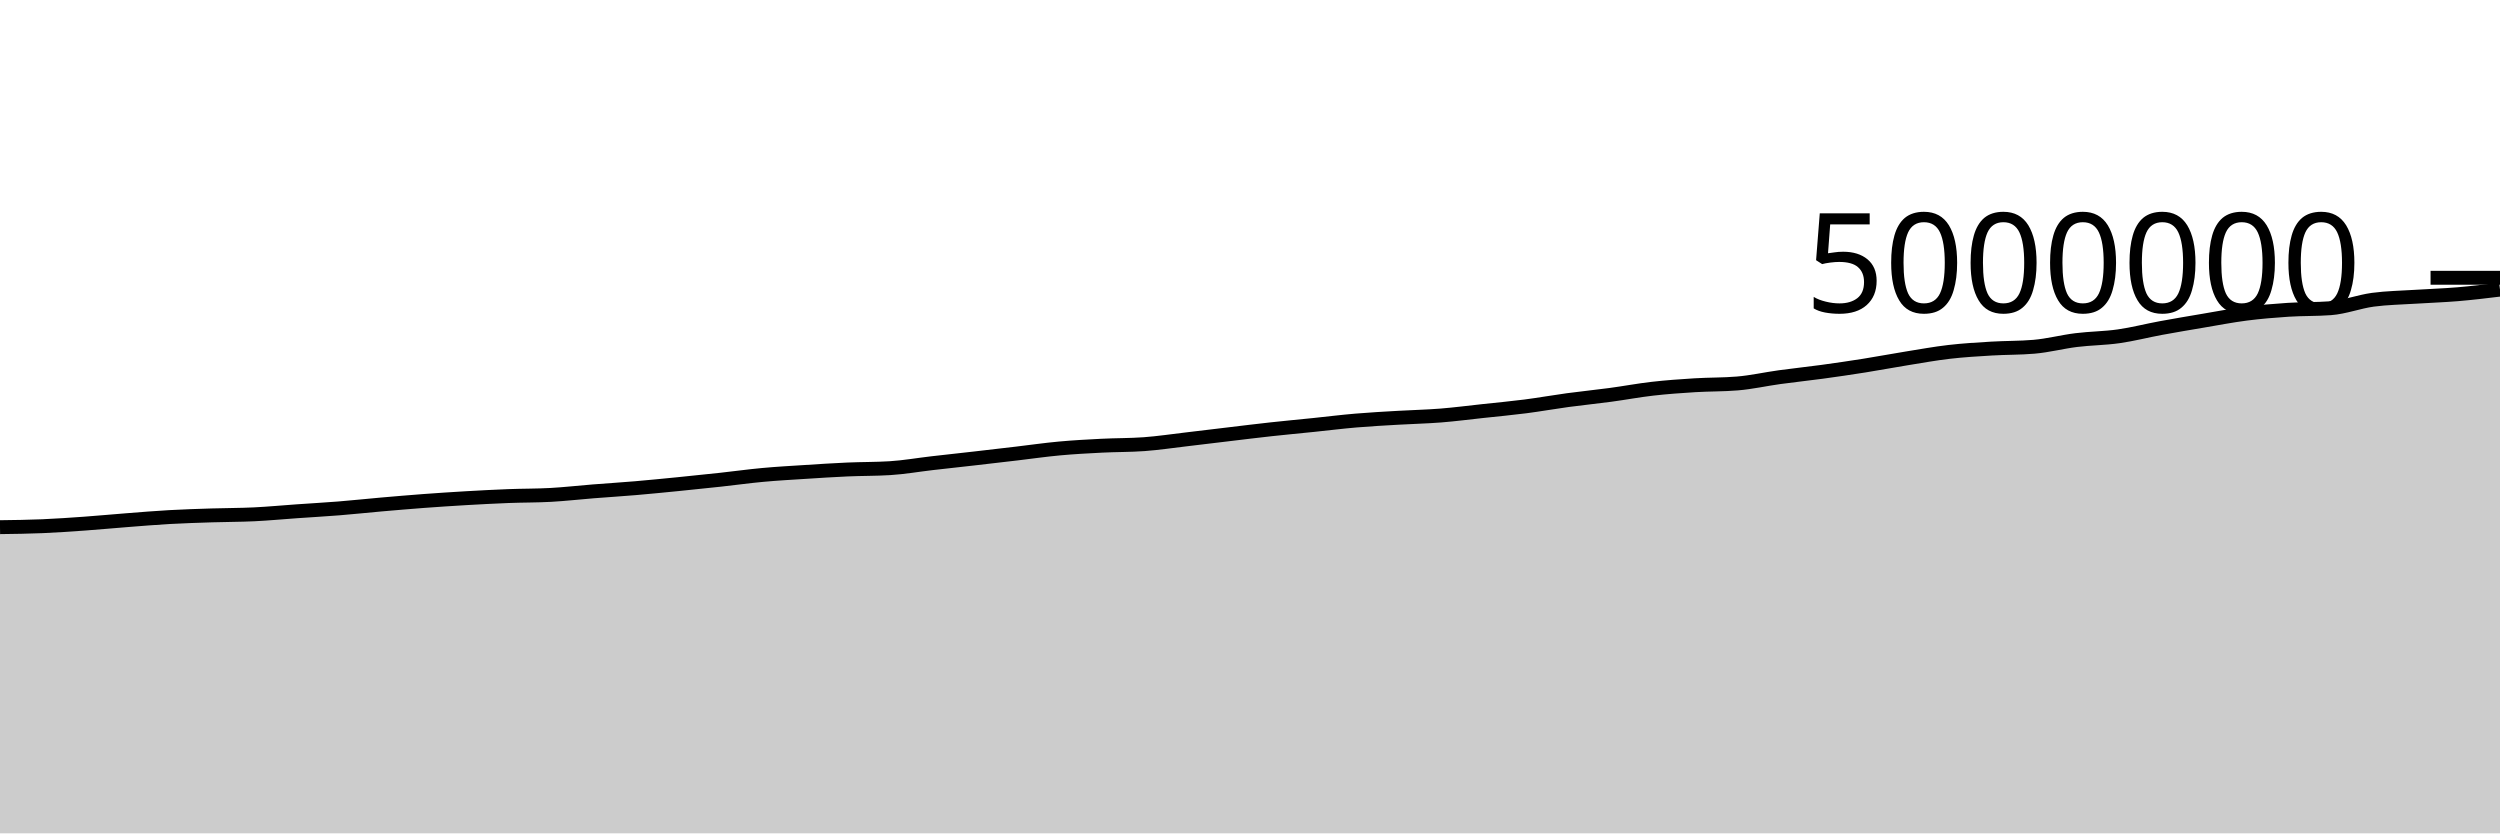
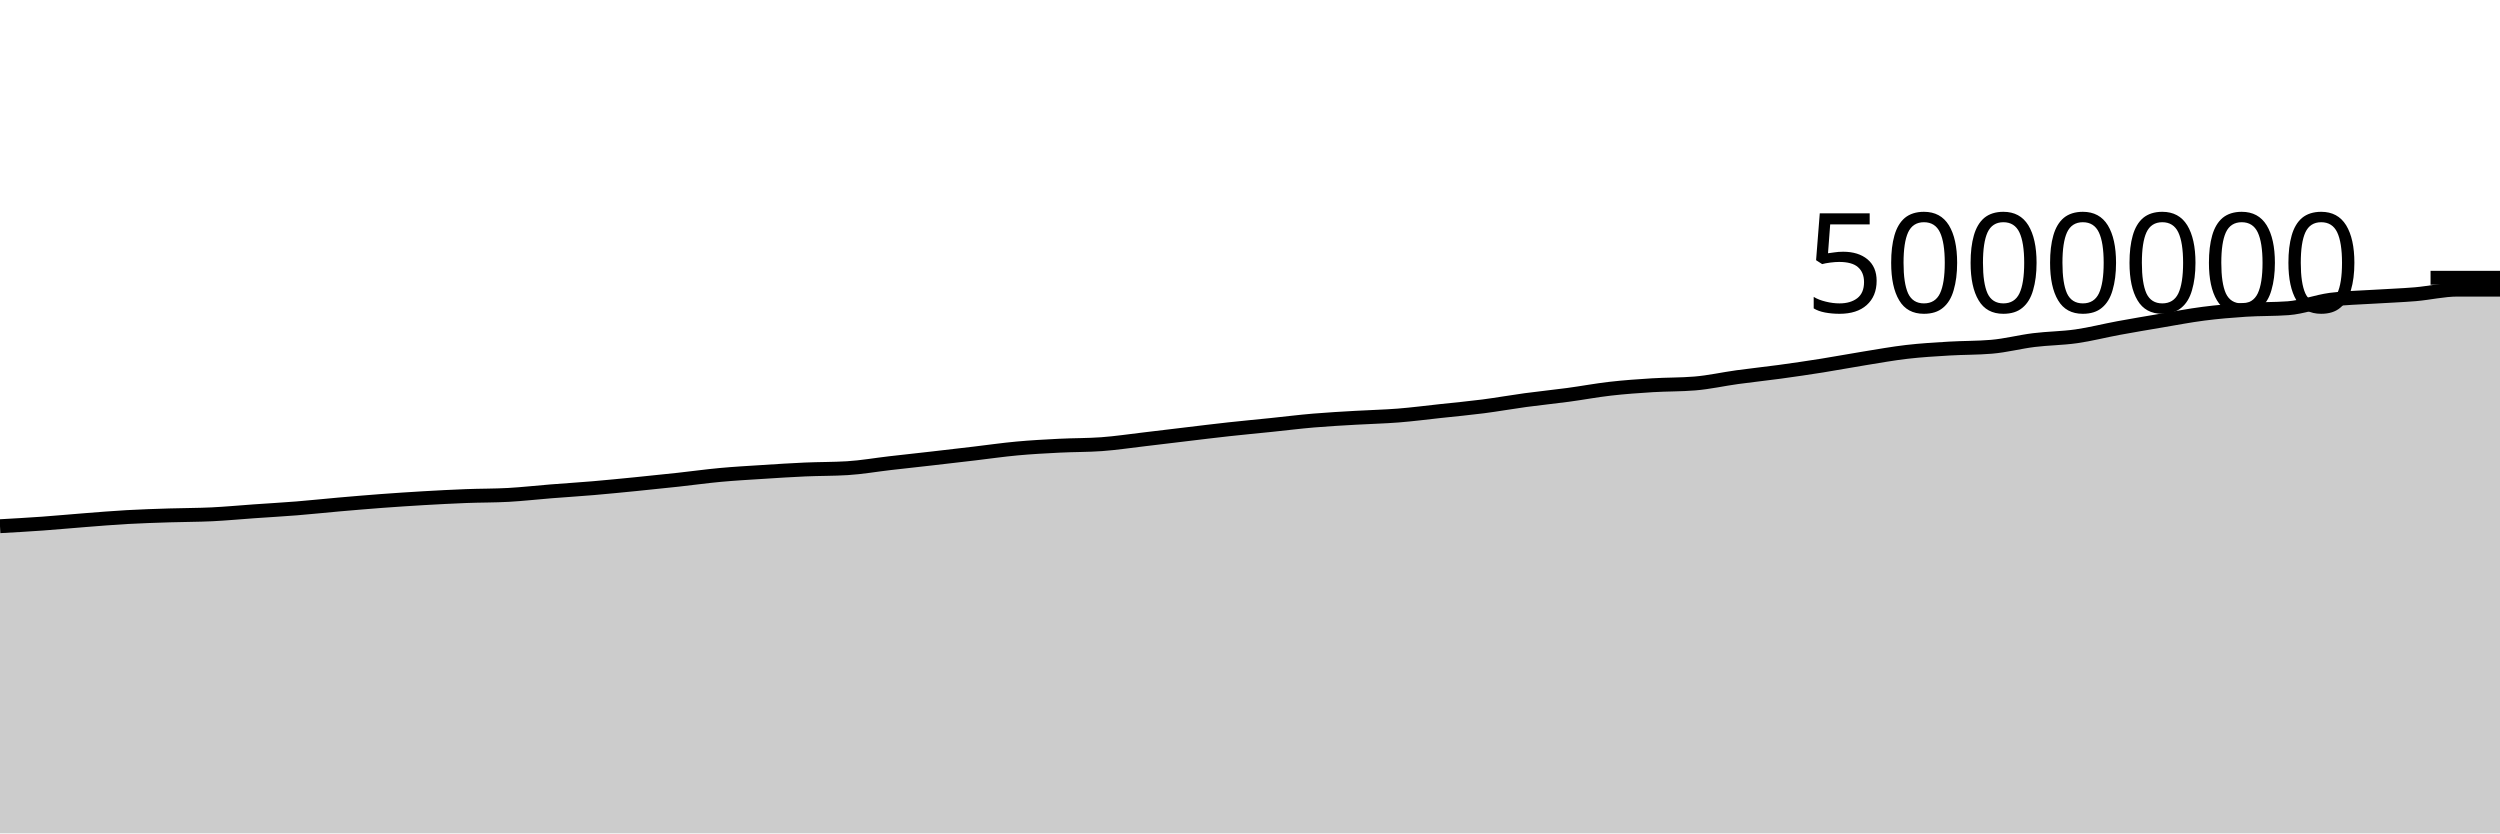
<svg xmlns="http://www.w3.org/2000/svg" viewBox="0 0 180 60">
  <g transform="translate(0,20)">
-     <path class="area" fill="rgba(0, 0, 0, 0.2)" d="M0,17.956C1.017,17.943,2.034,17.93,3.051,17.887C4.068,17.844,5.085,17.772,6.102,17.7C7.119,17.627,8.136,17.529,9.153,17.451C10.169,17.372,11.186,17.286,12.203,17.229C13.22,17.172,14.237,17.141,15.254,17.108C16.271,17.075,17.288,17.08,18.305,17.031C19.322,16.982,20.339,16.884,21.356,16.813C22.373,16.741,23.39,16.685,24.407,16.604C25.424,16.522,26.441,16.412,27.458,16.323C28.475,16.235,29.492,16.147,30.508,16.071C31.525,15.996,32.542,15.928,33.559,15.869C34.576,15.81,35.593,15.757,36.61,15.717C37.627,15.678,38.644,15.689,39.661,15.633C40.678,15.576,41.695,15.459,42.712,15.378C43.729,15.298,44.746,15.234,45.763,15.148C46.78,15.061,47.797,14.96,48.814,14.859C49.831,14.758,50.847,14.653,51.864,14.542C52.881,14.432,53.898,14.288,54.915,14.195C55.932,14.101,56.949,14.045,57.966,13.98C58.983,13.914,60,13.848,61.017,13.803C62.034,13.758,63.051,13.772,64.068,13.709C65.085,13.647,66.102,13.466,67.119,13.349C68.136,13.232,69.153,13.124,70.169,13.007C71.186,12.891,72.203,12.771,73.22,12.652C74.237,12.532,75.254,12.384,76.271,12.291C77.288,12.197,78.305,12.142,79.322,12.091C80.339,12.039,81.356,12.054,82.373,11.98C83.39,11.906,84.407,11.751,85.424,11.633C86.441,11.514,87.458,11.388,88.475,11.267C89.492,11.146,90.508,11.019,91.525,10.908C92.542,10.796,93.559,10.703,94.576,10.598C95.593,10.493,96.61,10.365,97.627,10.279C98.644,10.192,99.661,10.139,100.678,10.079C101.695,10.019,102.712,9.998,103.729,9.918C104.746,9.837,105.763,9.704,106.78,9.594C107.797,9.485,108.814,9.391,109.831,9.26C110.847,9.129,111.864,8.946,112.881,8.808C113.898,8.671,114.915,8.57,115.932,8.433C116.949,8.297,117.966,8.104,118.983,7.988C120,7.872,121.017,7.8,122.034,7.737C123.051,7.675,124.068,7.695,125.085,7.61C126.102,7.526,127.119,7.295,128.136,7.155C129.153,7.015,130.169,6.91,131.186,6.771C132.203,6.632,133.22,6.483,134.237,6.322C135.254,6.16,136.271,5.967,137.288,5.803C138.305,5.639,139.322,5.454,140.339,5.336C141.356,5.218,142.373,5.158,143.39,5.097C144.407,5.036,145.424,5.054,146.441,4.967C147.458,4.881,148.475,4.611,149.492,4.486C150.508,4.36,151.525,4.359,152.542,4.214C153.559,4.069,154.576,3.805,155.593,3.618C156.61,3.43,157.627,3.26,158.644,3.088C159.661,2.917,160.678,2.719,161.695,2.588C162.712,2.457,163.729,2.371,164.746,2.305C165.763,2.239,166.78,2.268,167.797,2.192C168.814,2.117,169.831,1.72,170.847,1.582C171.864,1.445,172.881,1.434,173.898,1.367C174.915,1.301,175.932,1.27,176.949,1.185C177.966,1.099,178.983,0.976,180,0.853L180,40C178.983,40,177.966,40,176.949,40C175.932,40,174.915,40,173.898,40C172.881,40,171.864,40,170.847,40C169.831,40,168.814,40,167.797,40C166.78,40,165.763,40,164.746,40C163.729,40,162.712,40,161.695,40C160.678,40,159.661,40,158.644,40C157.627,40,156.61,40,155.593,40C154.576,40,153.559,40,152.542,40C151.525,40,150.508,40,149.492,40C148.475,40,147.458,40,146.441,40C145.424,40,144.407,40,143.39,40C142.373,40,141.356,40,140.339,40C139.322,40,138.305,40,137.288,40C136.271,40,135.254,40,134.237,40C133.22,40,132.203,40,131.186,40C130.169,40,129.153,40,128.136,40C127.119,40,126.102,40,125.085,40C124.068,40,123.051,40,122.034,40C121.017,40,120,40,118.983,40C117.966,40,116.949,40,115.932,40C114.915,40,113.898,40,112.881,40C111.864,40,110.847,40,109.831,40C108.814,40,107.797,40,106.78,40C105.763,40,104.746,40,103.729,40C102.712,40,101.695,40,100.678,40C99.661,40,98.644,40,97.627,40C96.61,40,95.593,40,94.576,40C93.559,40,92.542,40,91.525,40C90.508,40,89.492,40,88.475,40C87.458,40,86.441,40,85.424,40C84.407,40,83.39,40,82.373,40C81.356,40,80.339,40,79.322,40C78.305,40,77.288,40,76.271,40C75.254,40,74.237,40,73.22,40C72.203,40,71.186,40,70.169,40C69.153,40,68.136,40,67.119,40C66.102,40,65.085,40,64.068,40C63.051,40,62.034,40,61.017,40C60,40,58.983,40,57.966,40C56.949,40,55.932,40,54.915,40C53.898,40,52.881,40,51.864,40C50.847,40,49.831,40,48.814,40C47.797,40,46.78,40,45.763,40C44.746,40,43.729,40,42.712,40C41.695,40,40.678,40,39.661,40C38.644,40,37.627,40,36.61,40C35.593,40,34.576,40,33.559,40C32.542,40,31.525,40,30.508,40C29.492,40,28.475,40,27.458,40C26.441,40,25.424,40,24.407,40C23.39,40,22.373,40,21.356,40C20.339,40,19.322,40,18.305,40C17.288,40,16.271,40,15.254,40C14.237,40,13.22,40,12.203,40C11.186,40,10.169,40,9.153,40C8.136,40,7.119,40,6.102,40C5.085,40,4.068,40,3.051,40C2.034,40,1.017,40,0,40Z" />
-     <path class="line" stroke="black" fill="none" d="M0,17.956C1.017,17.943,2.034,17.93,3.051,17.887C4.068,17.844,5.085,17.772,6.102,17.7C7.119,17.627,8.136,17.529,9.153,17.451C10.169,17.372,11.186,17.286,12.203,17.229C13.22,17.172,14.237,17.141,15.254,17.108C16.271,17.075,17.288,17.08,18.305,17.031C19.322,16.982,20.339,16.884,21.356,16.813C22.373,16.741,23.39,16.685,24.407,16.604C25.424,16.522,26.441,16.412,27.458,16.323C28.475,16.235,29.492,16.147,30.508,16.071C31.525,15.996,32.542,15.928,33.559,15.869C34.576,15.81,35.593,15.757,36.61,15.717C37.627,15.678,38.644,15.689,39.661,15.633C40.678,15.576,41.695,15.459,42.712,15.378C43.729,15.298,44.746,15.234,45.763,15.148C46.78,15.061,47.797,14.96,48.814,14.859C49.831,14.758,50.847,14.653,51.864,14.542C52.881,14.432,53.898,14.288,54.915,14.195C55.932,14.101,56.949,14.045,57.966,13.98C58.983,13.914,60,13.848,61.017,13.803C62.034,13.758,63.051,13.772,64.068,13.709C65.085,13.647,66.102,13.466,67.119,13.349C68.136,13.232,69.153,13.124,70.169,13.007C71.186,12.891,72.203,12.771,73.22,12.652C74.237,12.532,75.254,12.384,76.271,12.291C77.288,12.197,78.305,12.142,79.322,12.091C80.339,12.039,81.356,12.054,82.373,11.98C83.39,11.906,84.407,11.751,85.424,11.633C86.441,11.514,87.458,11.388,88.475,11.267C89.492,11.146,90.508,11.019,91.525,10.908C92.542,10.796,93.559,10.703,94.576,10.598C95.593,10.493,96.61,10.365,97.627,10.279C98.644,10.192,99.661,10.139,100.678,10.079C101.695,10.019,102.712,9.998,103.729,9.918C104.746,9.837,105.763,9.704,106.78,9.594C107.797,9.485,108.814,9.391,109.831,9.26C110.847,9.129,111.864,8.946,112.881,8.808C113.898,8.671,114.915,8.57,115.932,8.433C116.949,8.297,117.966,8.104,118.983,7.988C120,7.872,121.017,7.8,122.034,7.737C123.051,7.675,124.068,7.695,125.085,7.61C126.102,7.526,127.119,7.295,128.136,7.155C129.153,7.015,130.169,6.91,131.186,6.771C132.203,6.632,133.22,6.483,134.237,6.322C135.254,6.16,136.271,5.967,137.288,5.803C138.305,5.639,139.322,5.454,140.339,5.336C141.356,5.218,142.373,5.158,143.39,5.097C144.407,5.036,145.424,5.054,146.441,4.967C147.458,4.881,148.475,4.611,149.492,4.486C150.508,4.36,151.525,4.359,152.542,4.214C153.559,4.069,154.576,3.805,155.593,3.618C156.61,3.43,157.627,3.26,158.644,3.088C159.661,2.917,160.678,2.719,161.695,2.588C162.712,2.457,163.729,2.371,164.746,2.305C165.763,2.239,166.78,2.268,167.797,2.192C168.814,2.117,169.831,1.72,170.847,1.582C171.864,1.445,172.881,1.434,173.898,1.367C174.915,1.301,175.932,1.27,176.949,1.185C177.966,1.099,178.983,0.976,180,0.853" />
+     <path class="area" fill="rgba(0, 0, 0, 0.2)" d="M0,17.887C1.017,17.83,2.034,17.772,3.051,17.7C4.068,17.627,5.085,17.529,6.102,17.451C7.119,17.372,8.136,17.286,9.153,17.229C10.169,17.172,11.186,17.141,12.203,17.108C13.22,17.075,14.237,17.08,15.254,17.031C16.271,16.982,17.288,16.884,18.305,16.813C19.322,16.741,20.339,16.685,21.356,16.604C22.373,16.522,23.39,16.412,24.407,16.323C25.424,16.235,26.441,16.147,27.458,16.071C28.475,15.996,29.492,15.928,30.508,15.869C31.525,15.81,32.542,15.757,33.559,15.717C34.576,15.678,35.593,15.689,36.61,15.633C37.627,15.576,38.644,15.459,39.661,15.378C40.678,15.298,41.695,15.234,42.712,15.148C43.729,15.061,44.746,14.96,45.763,14.859C46.78,14.758,47.797,14.653,48.814,14.542C49.831,14.432,50.847,14.288,51.864,14.195C52.881,14.101,53.898,14.045,54.915,13.98C55.932,13.914,56.949,13.848,57.966,13.803C58.983,13.758,60,13.772,61.017,13.709C62.034,13.647,63.051,13.466,64.068,13.349C65.085,13.232,66.102,13.124,67.119,13.007C68.136,12.891,69.153,12.771,70.169,12.652C71.186,12.532,72.203,12.384,73.22,12.291C74.237,12.197,75.254,12.142,76.271,12.091C77.288,12.039,78.305,12.054,79.322,11.98C80.339,11.906,81.356,11.751,82.373,11.633C83.39,11.514,84.407,11.388,85.424,11.267C86.441,11.146,87.458,11.019,88.475,10.908C89.492,10.796,90.508,10.703,91.525,10.598C92.542,10.493,93.559,10.365,94.576,10.279C95.593,10.192,96.61,10.139,97.627,10.079C98.644,10.019,99.661,9.998,100.678,9.918C101.695,9.837,102.712,9.704,103.729,9.594C104.746,9.485,105.763,9.391,106.78,9.26C107.797,9.129,108.814,8.946,109.831,8.808C110.847,8.671,111.864,8.57,112.881,8.433C113.898,8.297,114.915,8.104,115.932,7.988C116.949,7.872,117.966,7.8,118.983,7.737C120,7.675,121.017,7.695,122.034,7.61C123.051,7.526,124.068,7.295,125.085,7.155C126.102,7.015,127.119,6.91,128.136,6.771C129.153,6.632,130.169,6.483,131.186,6.322C132.203,6.16,133.22,5.967,134.237,5.803C135.254,5.639,136.271,5.454,137.288,5.336C138.305,5.218,139.322,5.158,140.339,5.097C141.356,5.036,142.373,5.054,143.39,4.967C144.407,4.881,145.424,4.611,146.441,4.486C147.458,4.36,148.475,4.359,149.492,4.214C150.508,4.069,151.525,3.805,152.542,3.618C153.559,3.43,154.576,3.26,155.593,3.088C156.61,2.917,157.627,2.719,158.644,2.588C159.661,2.457,160.678,2.371,161.695,2.305C162.712,2.239,163.729,2.268,164.746,2.192C165.763,2.117,166.78,1.72,167.797,1.582C168.814,1.445,169.831,1.434,170.847,1.367C171.864,1.301,172.881,1.27,173.898,1.185C174.915,1.099,175.932,0.853,176.949,0.853C177.966,0.853,178.983,0.853,180,0.853L180,40C178.983,40,177.966,40,176.949,40C175.932,40,174.915,40,173.898,40C172.881,40,171.864,40,170.847,40C169.831,40,168.814,40,167.797,40C166.78,40,165.763,40,164.746,40C163.729,40,162.712,40,161.695,40C160.678,40,159.661,40,158.644,40C157.627,40,156.61,40,155.593,40C154.576,40,153.559,40,152.542,40C151.525,40,150.508,40,149.492,40C148.475,40,147.458,40,146.441,40C145.424,40,144.407,40,143.39,40C142.373,40,141.356,40,140.339,40C139.322,40,138.305,40,137.288,40C136.271,40,135.254,40,134.237,40C133.22,40,132.203,40,131.186,40C130.169,40,129.153,40,128.136,40C127.119,40,126.102,40,125.085,40C124.068,40,123.051,40,122.034,40C121.017,40,120,40,118.983,40C117.966,40,116.949,40,115.932,40C114.915,40,113.898,40,112.881,40C111.864,40,110.847,40,109.831,40C108.814,40,107.797,40,106.78,40C105.763,40,104.746,40,103.729,40C102.712,40,101.695,40,100.678,40C99.661,40,98.644,40,97.627,40C96.61,40,95.593,40,94.576,40C93.559,40,92.542,40,91.525,40C90.508,40,89.492,40,88.475,40C87.458,40,86.441,40,85.424,40C84.407,40,83.39,40,82.373,40C81.356,40,80.339,40,79.322,40C78.305,40,77.288,40,76.271,40C75.254,40,74.237,40,73.22,40C72.203,40,71.186,40,70.169,40C69.153,40,68.136,40,67.119,40C66.102,40,65.085,40,64.068,40C63.051,40,62.034,40,61.017,40C60,40,58.983,40,57.966,40C56.949,40,55.932,40,54.915,40C53.898,40,52.881,40,51.864,40C50.847,40,49.831,40,48.814,40C47.797,40,46.78,40,45.763,40C44.746,40,43.729,40,42.712,40C41.695,40,40.678,40,39.661,40C38.644,40,37.627,40,36.61,40C35.593,40,34.576,40,33.559,40C32.542,40,31.525,40,30.508,40C29.492,40,28.475,40,27.458,40C26.441,40,25.424,40,24.407,40C23.39,40,22.373,40,21.356,40C20.339,40,19.322,40,18.305,40C17.288,40,16.271,40,15.254,40C14.237,40,13.22,40,12.203,40C11.186,40,10.169,40,9.153,40C8.136,40,7.119,40,6.102,40C5.085,40,4.068,40,3.051,40C2.034,40,1.017,40,0,40Z" />
+     <path class="line" stroke="black" fill="none" d="M0,17.887C1.017,17.83,2.034,17.772,3.051,17.7C4.068,17.627,5.085,17.529,6.102,17.451C7.119,17.372,8.136,17.286,9.153,17.229C10.169,17.172,11.186,17.141,12.203,17.108C13.22,17.075,14.237,17.08,15.254,17.031C16.271,16.982,17.288,16.884,18.305,16.813C19.322,16.741,20.339,16.685,21.356,16.604C22.373,16.522,23.39,16.412,24.407,16.323C25.424,16.235,26.441,16.147,27.458,16.071C28.475,15.996,29.492,15.928,30.508,15.869C31.525,15.81,32.542,15.757,33.559,15.717C34.576,15.678,35.593,15.689,36.61,15.633C37.627,15.576,38.644,15.459,39.661,15.378C40.678,15.298,41.695,15.234,42.712,15.148C43.729,15.061,44.746,14.96,45.763,14.859C46.78,14.758,47.797,14.653,48.814,14.542C49.831,14.432,50.847,14.288,51.864,14.195C52.881,14.101,53.898,14.045,54.915,13.98C55.932,13.914,56.949,13.848,57.966,13.803C58.983,13.758,60,13.772,61.017,13.709C62.034,13.647,63.051,13.466,64.068,13.349C65.085,13.232,66.102,13.124,67.119,13.007C68.136,12.891,69.153,12.771,70.169,12.652C71.186,12.532,72.203,12.384,73.22,12.291C74.237,12.197,75.254,12.142,76.271,12.091C77.288,12.039,78.305,12.054,79.322,11.98C80.339,11.906,81.356,11.751,82.373,11.633C83.39,11.514,84.407,11.388,85.424,11.267C86.441,11.146,87.458,11.019,88.475,10.908C89.492,10.796,90.508,10.703,91.525,10.598C92.542,10.493,93.559,10.365,94.576,10.279C95.593,10.192,96.61,10.139,97.627,10.079C98.644,10.019,99.661,9.998,100.678,9.918C101.695,9.837,102.712,9.704,103.729,9.594C104.746,9.485,105.763,9.391,106.78,9.26C107.797,9.129,108.814,8.946,109.831,8.808C110.847,8.671,111.864,8.57,112.881,8.433C113.898,8.297,114.915,8.104,115.932,7.988C116.949,7.872,117.966,7.8,118.983,7.737C120,7.675,121.017,7.695,122.034,7.61C123.051,7.526,124.068,7.295,125.085,7.155C126.102,7.015,127.119,6.91,128.136,6.771C129.153,6.632,130.169,6.483,131.186,6.322C132.203,6.16,133.22,5.967,134.237,5.803C135.254,5.639,136.271,5.454,137.288,5.336C138.305,5.218,139.322,5.158,140.339,5.097C141.356,5.036,142.373,5.054,143.39,4.967C144.407,4.881,145.424,4.611,146.441,4.486C147.458,4.36,148.475,4.359,149.492,4.214C150.508,4.069,151.525,3.805,152.542,3.618C153.559,3.43,154.576,3.26,155.593,3.088C156.61,2.917,157.627,2.719,158.644,2.588C159.661,2.457,160.678,2.371,161.695,2.305C162.712,2.239,163.729,2.268,164.746,2.192C165.763,2.117,166.78,1.72,167.797,1.582C168.814,1.445,169.831,1.434,170.847,1.367C171.864,1.301,172.881,1.27,173.898,1.185C174.915,1.099,175.932,0.853,176.949,0.853C177.966,0.853,178.983,0.853,180,0.853" />
    <path class="axis-ceiling" stroke-width="1" stroke="black" fill="none" d="M175,0L180,0" />
    <text class="axis-ceiling-label" font-family="sans-serif" text-anchor="end" font-size="10px" x="170" y="2.5">5000000</text>
  </g>
</svg>
